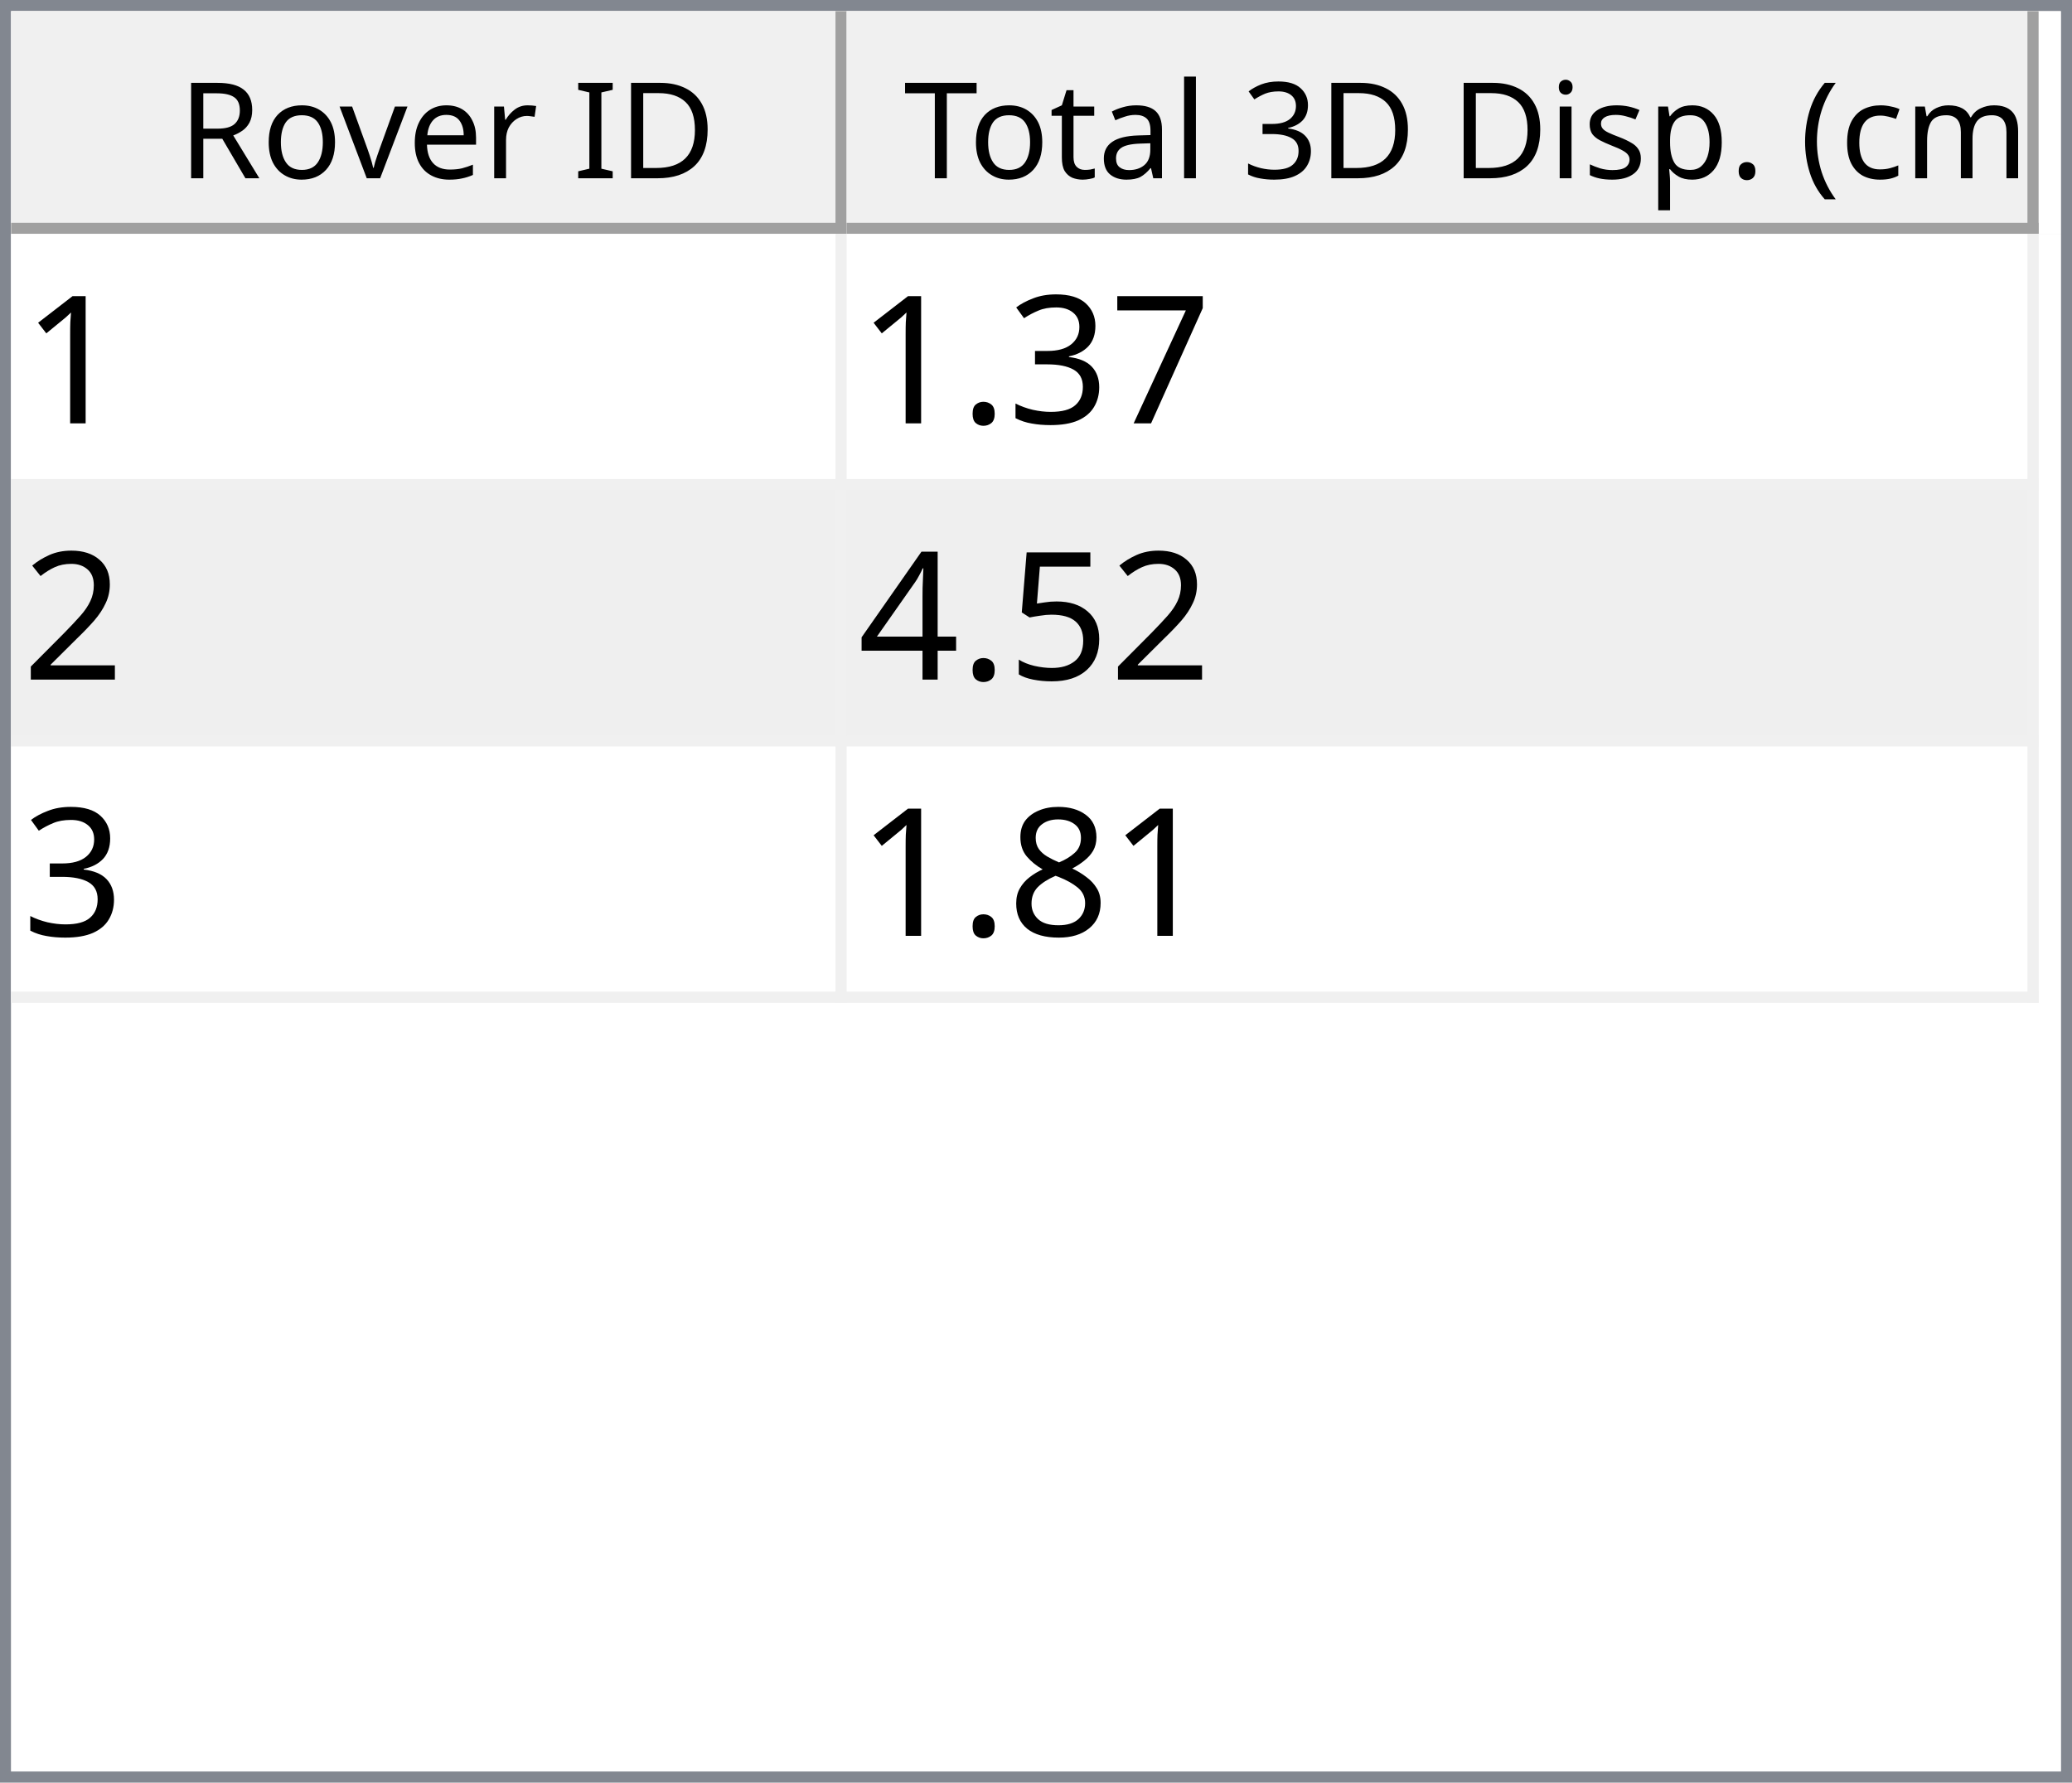
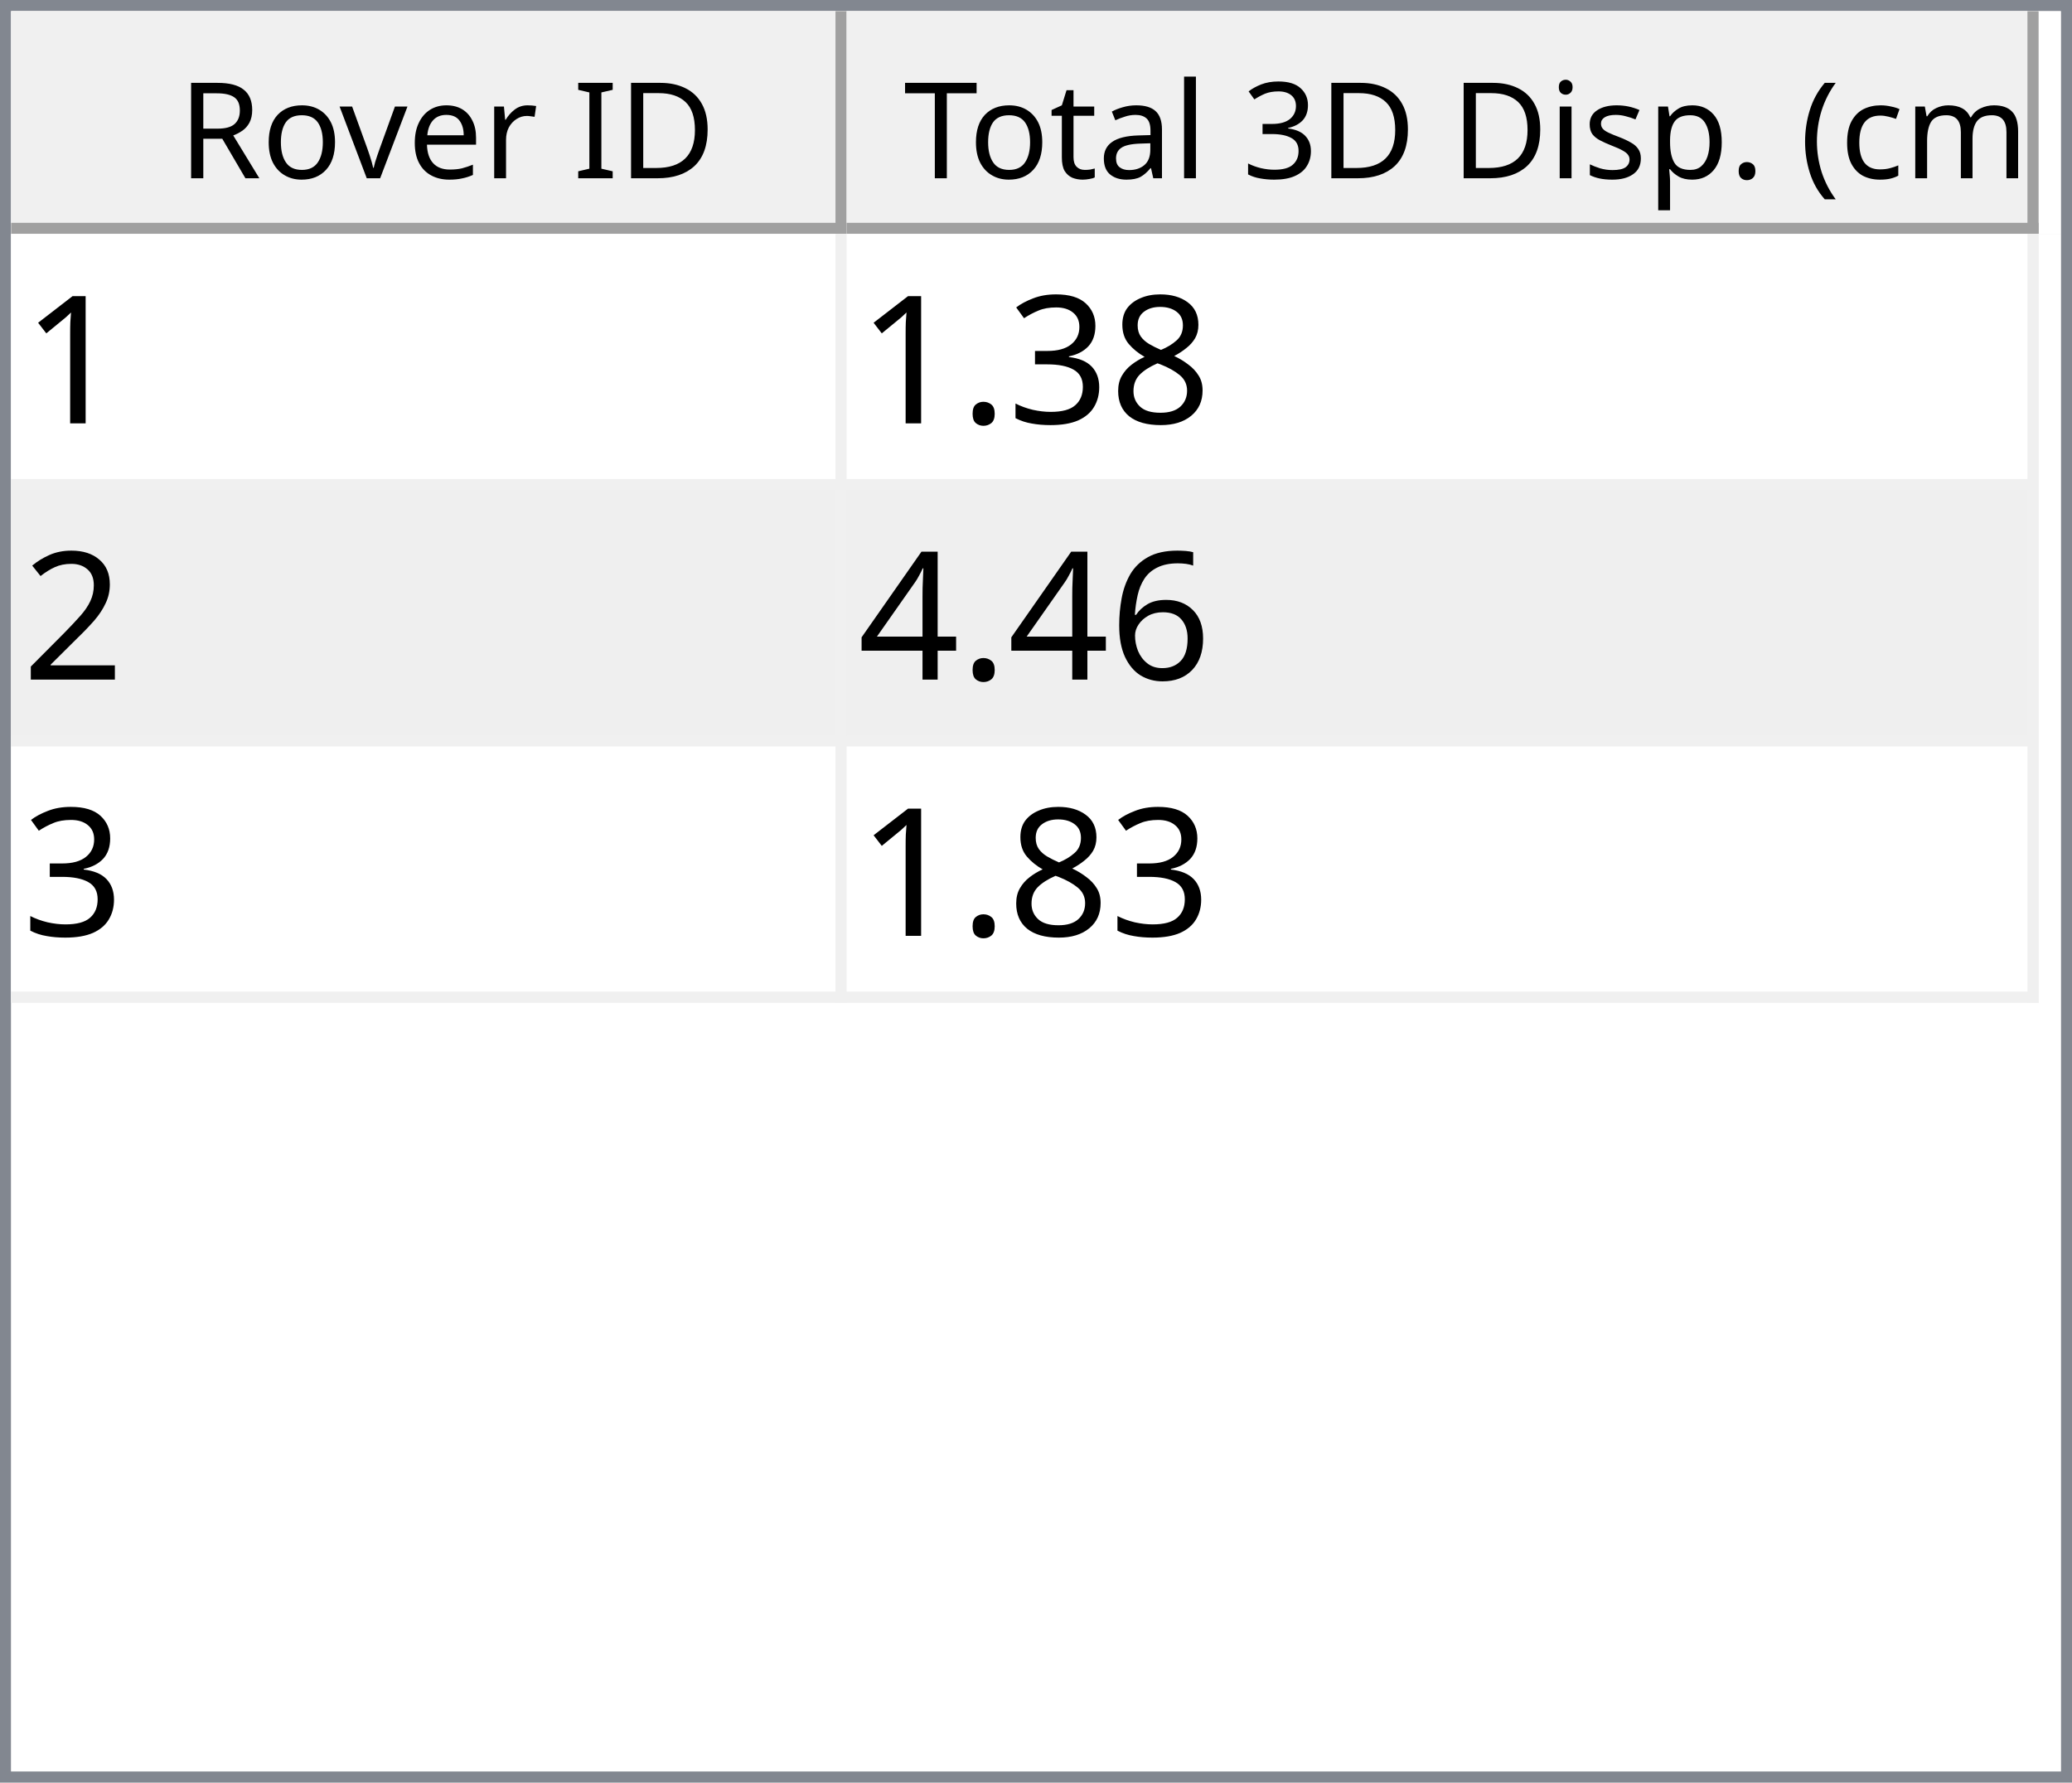
<svg xmlns="http://www.w3.org/2000/svg" style="fill-opacity:1; color-rendering:auto; color-interpolation:auto; text-rendering:auto; stroke:black; stroke-linecap:square; stroke-miterlimit:10; shape-rendering:auto; stroke-opacity:1; fill:black; stroke-dasharray:none; font-weight:normal; stroke-width:1; font-family:'Dialog'; font-style:normal; stroke-linejoin:miter; font-size:12px; stroke-dashoffset:0; image-rendering:auto;" width="186" height="160">
  <defs id="genericDefs" />
  <g>
    <defs id="defs1">
      <clipPath clipPathUnits="userSpaceOnUse" id="clipPath1">
        <path d="M0 0 L186 0 L186 160 L0 160 L0 0 Z" />
      </clipPath>
      <clipPath clipPathUnits="userSpaceOnUse" id="clipPath2">
        <path d="M0 0 L0 160 L186 160 L186 0 Z" />
      </clipPath>
      <clipPath clipPathUnits="userSpaceOnUse" id="clipPath3">
        <path d="M0 0 L0 20 L184 20 L184 0 Z" />
      </clipPath>
      <clipPath clipPathUnits="userSpaceOnUse" id="clipPath4">
        <path d="M0 0 L0 20 L75 20 L75 0 Z" />
      </clipPath>
      <clipPath clipPathUnits="userSpaceOnUse" id="clipPath5">
        <path d="M1 1 L1 19 L74 19 L74 1 Z" />
      </clipPath>
      <clipPath clipPathUnits="userSpaceOnUse" id="clipPath6">
        <path d="M0 0 L0 18 L73 18 L73 0 Z" />
      </clipPath>
      <clipPath clipPathUnits="userSpaceOnUse" id="clipPath7">
        <path d="M-0.5 -0.5 L-0.5 19.5 L74.5 19.5 L74.5 -0.5 Z" />
      </clipPath>
      <clipPath clipPathUnits="userSpaceOnUse" id="clipPath8">
        <path d="M0 0 L0 20 L107 20 L107 0 Z" />
      </clipPath>
      <clipPath clipPathUnits="userSpaceOnUse" id="clipPath9">
        <path d="M1 1 L1 19 L106 19 L106 1 Z" />
      </clipPath>
      <clipPath clipPathUnits="userSpaceOnUse" id="clipPath10">
        <path d="M0 0 L0 18 L105 18 L105 0 Z" />
      </clipPath>
      <clipPath clipPathUnits="userSpaceOnUse" id="clipPath11">
        <path d="M-0.5 -0.5 L-0.5 19.5 L106.5 19.5 L106.5 -0.5 Z" />
      </clipPath>
      <clipPath clipPathUnits="userSpaceOnUse" id="clipPath12">
        <path d="M0 0 L0 138 L184 138 L184 0 Z" />
      </clipPath>
      <clipPath clipPathUnits="userSpaceOnUse" id="clipPath13">
        <path d="M0 0 L0 69 L182 69 L182 0 Z" />
      </clipPath>
      <clipPath clipPathUnits="userSpaceOnUse" id="clipPath14">
        <path d="M-0.5 -0.5 L-0.5 68.5 L181.5 68.5 L181.5 -0.5 Z" />
      </clipPath>
      <clipPath clipPathUnits="userSpaceOnUse" id="clipPath15">
        <path d="M0 0 L0 22 L74 22 L74 0 Z" />
      </clipPath>
      <clipPath clipPathUnits="userSpaceOnUse" id="clipPath16">
        <path d="M0 0 L0 22 L106 22 L106 0 Z" />
      </clipPath>
      <font horiz-adv-x="64.551" id="font1">
        <font-face ascent="107.91" descent="25.098" units-per-em="100" style="font-style:normal; font-family:Segoe UI; font-weight:normal;" />
        <missing-glyph horiz-adv-x="64.551" d="M8.109 0 L8.109 68.266 L56.453 68.266 L56.453 0 L8.109 0 ZM15.328 7.234 L49.219 7.234 L49.219 61.031 L15.328 61.031 L15.328 7.234 Z" />
        <glyph unicode="D" horiz-adv-x="70.117" d="M9.188 0 L9.188 70.016 L28.516 70.016 Q65.531 70.016 65.531 35.891 Q65.531 19.672 55.25 9.836 Q44.969 0 27.734 0 L9.188 0 ZM17.391 62.594 L17.391 7.422 L27.828 7.422 Q41.609 7.422 49.273 14.797 Q56.938 22.172 56.938 35.688 Q56.938 62.594 28.328 62.594 L17.391 62.594 Z" />
        <glyph unicode="I" horiz-adv-x="26.611" d="M17.391 0 L9.188 0 L9.188 70.016 L17.391 70.016 L17.391 0 Z" />
        <glyph unicode=" " horiz-adv-x="27.393" d="" />
        <glyph unicode="r" horiz-adv-x="34.766" d="M34.188 41.891 Q32.078 43.5 28.125 43.5 Q23 43.5 19.555 38.672 Q16.109 33.844 16.109 25.484 L16.109 0 L8.109 0 L8.109 50 L16.109 50 L16.109 39.703 L16.312 39.703 Q18.016 44.969 21.531 47.922 Q25.047 50.875 29.391 50.875 Q32.516 50.875 34.188 50.203 L34.188 41.891 Z" />
        <glyph unicode="e" horiz-adv-x="52.295" d="M48.297 23 L12.984 23 Q13.188 14.656 17.484 10.109 Q21.781 5.562 29.297 5.562 Q37.75 5.562 44.828 11.141 L44.828 3.609 Q38.234 -1.172 27.391 -1.172 Q16.797 -1.172 10.742 5.641 Q4.688 12.453 4.688 24.812 Q4.688 36.469 11.305 43.82 Q17.922 51.172 27.734 51.172 Q37.547 51.172 42.922 44.828 Q48.297 38.484 48.297 27.203 L48.297 23 ZM40.094 29.781 Q40.047 36.719 36.75 40.578 Q33.453 44.438 27.594 44.438 Q21.922 44.438 17.969 40.383 Q14.016 36.328 13.094 29.781 L40.094 29.781 Z" />
        <glyph unicode="v" horiz-adv-x="47.9" d="M47.406 50 L27.484 0 L19.625 0 L0.688 50 L9.469 50 L22.172 13.672 Q23.578 9.672 23.922 6.688 L24.125 6.688 Q24.609 10.453 25.688 13.484 L38.969 50 L47.406 50 Z" />
        <glyph unicode="o" horiz-adv-x="58.594" d="M29 -1.172 Q17.922 -1.172 11.305 5.836 Q4.688 12.844 4.688 24.422 Q4.688 37.016 11.57 44.094 Q18.453 51.172 30.172 51.172 Q41.359 51.172 47.633 44.289 Q53.906 37.406 53.906 25.203 Q53.906 13.234 47.141 6.031 Q40.375 -1.172 29 -1.172 ZM29.594 44.438 Q21.875 44.438 17.383 39.188 Q12.891 33.938 12.891 24.703 Q12.891 15.828 17.43 10.695 Q21.969 5.562 29.594 5.562 Q37.359 5.562 41.531 10.594 Q45.703 15.625 45.703 24.906 Q45.703 34.281 41.531 39.359 Q37.359 44.438 29.594 44.438 Z" />
        <glyph unicode="R" horiz-adv-x="59.814" d="M59.375 0 L49.609 0 L37.891 19.625 Q36.281 22.359 34.766 24.289 Q33.25 26.219 31.664 27.438 Q30.078 28.656 28.25 29.219 Q26.422 29.781 24.125 29.781 L17.391 29.781 L17.391 0 L9.188 0 L9.188 70.016 L30.078 70.016 Q34.672 70.016 38.555 68.867 Q42.438 67.719 45.289 65.375 Q48.141 63.031 49.758 59.547 Q51.375 56.062 51.375 51.375 Q51.375 47.703 50.273 44.656 Q49.172 41.609 47.148 39.211 Q45.125 36.812 42.266 35.133 Q39.406 33.453 35.844 32.516 L35.844 32.328 Q37.594 31.547 38.891 30.547 Q40.188 29.547 41.359 28.18 Q42.531 26.812 43.68 25.078 Q44.828 23.344 46.234 21.047 L59.375 0 ZM17.391 62.594 L17.391 37.203 L28.516 37.203 Q31.594 37.203 34.203 38.133 Q36.812 39.062 38.719 40.797 Q40.625 42.531 41.703 45.047 Q42.781 47.562 42.781 50.688 Q42.781 56.297 39.141 59.445 Q35.5 62.594 28.609 62.594 L17.391 62.594 Z" />
        <glyph unicode=")" horiz-adv-x="30.176" d="M8.297 -15.922 L1.172 -15.922 Q16.406 2.344 16.406 26.812 Q16.406 51.469 1.078 70.016 L8.297 70.016 Q23.531 52.156 23.531 26.703 Q23.531 1.375 8.297 -15.922 Z" />
        <glyph unicode="m" horiz-adv-x="86.133" d="M79.109 0 L71.094 0 L71.094 28.719 Q71.094 37.016 68.531 40.727 Q65.969 44.438 59.906 44.438 Q54.781 44.438 51.195 39.75 Q47.609 35.062 47.609 28.516 L47.609 0 L39.594 0 L39.594 29.688 Q39.594 44.438 28.219 44.438 Q22.953 44.438 19.531 40.016 Q16.109 35.594 16.109 28.516 L16.109 0 L8.109 0 L8.109 50 L16.109 50 L16.109 42.094 L16.312 42.094 Q21.625 51.172 31.844 51.172 Q36.969 51.172 40.773 48.312 Q44.578 45.453 46 40.828 Q51.562 51.172 62.594 51.172 Q79.109 51.172 79.109 30.812 L79.109 0 Z" />
        <glyph unicode="c" horiz-adv-x="46.191" d="M42.188 2.297 Q36.422 -1.172 28.516 -1.172 Q17.828 -1.172 11.258 5.789 Q4.688 12.75 4.688 23.828 Q4.688 36.188 11.766 43.68 Q18.844 51.172 30.672 51.172 Q37.25 51.172 42.281 48.734 L42.281 40.531 Q36.719 44.438 30.375 44.438 Q22.703 44.438 17.797 38.945 Q12.891 33.453 12.891 24.516 Q12.891 15.719 17.508 10.641 Q22.125 5.562 29.891 5.562 Q36.422 5.562 42.188 9.906 L42.188 2.297 Z" />
        <glyph unicode="(" horiz-adv-x="30.176" d="M29.109 -15.922 L21.969 -15.922 Q6.844 1.375 6.844 26.703 Q6.844 52.156 21.969 70.016 L29.203 70.016 Q13.875 51.469 13.875 26.812 Q13.875 2.344 29.109 -15.922 Z" />
        <glyph unicode="." horiz-adv-x="21.68" d="M10.891 -1.078 Q8.641 -1.078 7.055 0.539 Q5.469 2.156 5.469 4.391 Q5.469 6.641 7.055 8.273 Q8.641 9.906 10.891 9.906 Q13.188 9.906 14.797 8.273 Q16.406 6.641 16.406 4.391 Q16.406 2.156 14.797 0.539 Q13.188 -1.078 10.891 -1.078 Z" />
        <glyph unicode="p" horiz-adv-x="58.789" d="M16.312 7.234 L16.109 7.234 L16.109 -23 L8.109 -23 L8.109 50 L16.109 50 L16.109 41.219 L16.312 41.219 Q22.219 51.172 33.594 51.172 Q43.266 51.172 48.688 44.461 Q54.109 37.75 54.109 26.469 Q54.109 13.922 48 6.375 Q41.891 -1.172 31.297 -1.172 Q21.578 -1.172 16.312 7.234 ZM16.109 27.391 L16.109 20.406 Q16.109 14.203 20.141 9.883 Q24.172 5.562 30.375 5.562 Q37.641 5.562 41.773 11.133 Q45.906 16.703 45.906 26.609 Q45.906 34.969 42.047 39.703 Q38.188 44.438 31.594 44.438 Q24.609 44.438 20.359 39.578 Q16.109 34.719 16.109 27.391 Z" />
        <glyph unicode="s" horiz-adv-x="42.432" d="M5.078 1.812 L5.078 10.406 Q11.625 5.562 19.484 5.562 Q30.031 5.562 30.031 12.594 Q30.031 14.594 29.125 15.992 Q28.219 17.391 26.68 18.461 Q25.141 19.531 23.07 20.383 Q21 21.234 18.609 22.172 Q15.281 23.484 12.766 24.828 Q10.25 26.172 8.57 27.859 Q6.891 29.547 6.031 31.695 Q5.172 33.844 5.172 36.719 Q5.172 40.234 6.789 42.945 Q8.406 45.656 11.086 47.484 Q13.766 49.312 17.211 50.242 Q20.656 51.172 24.312 51.172 Q30.812 51.172 35.938 48.922 L35.938 40.828 Q30.422 44.438 23.25 44.438 Q21 44.438 19.195 43.922 Q17.391 43.406 16.094 42.477 Q14.797 41.547 14.086 40.258 Q13.375 38.969 13.375 37.406 Q13.375 35.453 14.086 34.133 Q14.797 32.812 16.164 31.789 Q17.531 30.766 19.484 29.938 Q21.438 29.109 23.922 28.125 Q27.25 26.859 29.883 25.516 Q32.516 24.172 34.375 22.484 Q36.234 20.797 37.234 18.602 Q38.234 16.406 38.234 13.375 Q38.234 9.672 36.602 6.938 Q34.969 4.203 32.234 2.398 Q29.5 0.594 25.93 -0.289 Q22.359 -1.172 18.453 -1.172 Q10.75 -1.172 5.078 1.812 Z" />
        <glyph unicode="i" horiz-adv-x="24.219" d="M12.203 62.703 Q10.062 62.703 8.547 64.164 Q7.031 65.625 7.031 67.875 Q7.031 70.125 8.547 71.609 Q10.062 73.094 12.203 73.094 Q14.406 73.094 15.945 71.609 Q17.484 70.125 17.484 67.875 Q17.484 65.719 15.945 64.211 Q14.406 62.703 12.203 62.703 ZM16.109 0 L8.109 0 L8.109 50 L16.109 50 L16.109 0 Z" />
        <glyph unicode="3" horiz-adv-x="53.906" d="M46.531 19.828 Q46.531 15.094 44.75 11.211 Q42.969 7.328 39.719 4.57 Q36.469 1.812 31.93 0.297 Q27.391 -1.219 21.922 -1.219 Q11.922 -1.219 6 2.594 L6 11.188 Q13.094 5.609 22.219 5.609 Q25.875 5.609 28.828 6.539 Q31.781 7.469 33.906 9.227 Q36.031 10.984 37.18 13.477 Q38.328 15.969 38.328 19.094 Q38.328 32.812 18.797 32.812 L12.984 32.812 L12.984 39.594 L18.5 39.594 Q35.797 39.594 35.797 52.484 Q35.797 64.406 22.609 64.406 Q15.188 64.406 8.688 59.422 L8.688 67.188 Q15.375 71.188 24.609 71.188 Q29 71.188 32.57 69.969 Q36.141 68.75 38.68 66.555 Q41.219 64.359 42.609 61.281 Q44 58.203 44 54.5 Q44 40.672 30.031 36.719 L30.031 36.531 Q33.594 36.141 36.625 34.797 Q39.656 33.453 41.852 31.305 Q44.047 29.156 45.289 26.25 Q46.531 23.344 46.531 19.828 Z" />
        <glyph unicode="l" horiz-adv-x="24.219" d="M16.109 0 L8.109 0 L8.109 74.031 L16.109 74.031 L16.109 0 Z" />
        <glyph unicode="a" horiz-adv-x="50.879" d="M43.891 0 L35.891 0 L35.891 7.812 L35.688 7.812 Q30.469 -1.172 20.312 -1.172 Q12.844 -1.172 8.617 2.781 Q4.391 6.734 4.391 13.281 Q4.391 27.297 20.906 29.594 L35.891 31.688 Q35.891 44.438 25.594 44.438 Q16.547 44.438 9.281 38.281 L9.281 46.484 Q16.656 51.172 26.266 51.172 Q43.891 51.172 43.891 32.516 L43.891 0 ZM35.891 25.297 L23.828 23.641 Q18.266 22.859 15.43 20.875 Q12.594 18.891 12.594 13.875 Q12.594 10.203 15.211 7.883 Q17.828 5.562 22.172 5.562 Q28.125 5.562 32.008 9.742 Q35.891 13.922 35.891 20.312 L35.891 25.297 Z" />
        <glyph unicode="t" horiz-adv-x="33.887" d="M31.297 0.484 Q28.469 -1.078 23.828 -1.078 Q10.688 -1.078 10.688 13.578 L10.688 43.172 L2.094 43.172 L2.094 50 L10.688 50 L10.688 62.203 L18.703 64.797 L18.703 50 L31.297 50 L31.297 43.172 L18.703 43.172 L18.703 14.984 Q18.703 9.969 20.414 7.82 Q22.125 5.672 26.078 5.672 Q29.109 5.672 31.297 7.328 L31.297 0.484 Z" />
        <glyph unicode="T" horiz-adv-x="52.393" d="M50.594 62.594 L30.375 62.594 L30.375 0 L22.172 0 L22.172 62.594 L2 62.594 L2 70.016 L50.594 70.016 L50.594 62.594 Z" />
      </font>
      <font horiz-adv-x="75.0" id="font2">
        <font-face ascent="100.537" descent="21.973" units-per-em="100" style="font-style:normal; font-family:sans-serif; font-weight:normal;" />
        <missing-glyph horiz-adv-x="75.0" d="M12.5 0 L12.5 62.5 L62.5 62.5 L62.5 0 L12.5 0 ZM14.062 1.562 L60.938 1.562 L60.938 60.938 L14.062 60.938 L14.062 1.562 Z" />
        <glyph unicode="1" horiz-adv-x="55.615" d="M37.25 0 L28.469 0 L28.469 56 Q25.297 52.984 20.141 49.953 Q14.984 46.922 10.891 45.406 L10.891 53.906 Q18.266 57.375 23.781 62.305 Q29.297 67.234 31.594 71.875 L37.25 71.875 L37.25 0 Z" />
-         <glyph unicode="7" horiz-adv-x="55.615" d="M4.734 62.203 L4.734 70.656 L51.078 70.656 L51.078 63.812 Q44.234 56.547 37.523 44.484 Q30.812 32.422 27.156 19.672 Q24.516 10.688 23.781 0 L14.75 0 Q14.891 8.453 18.062 20.414 Q21.234 32.375 27.172 43.484 Q33.109 54.594 39.797 62.203 L4.734 62.203 Z" />
+         <glyph unicode="8" horiz-adv-x="55.615" d="M17.672 38.812 Q12.203 40.828 9.57 44.539 Q6.938 48.25 6.938 53.422 Q6.938 61.234 12.555 66.555 Q18.172 71.875 27.484 71.875 Q36.859 71.875 42.578 66.43 Q48.297 60.984 48.297 53.172 Q48.297 48.188 45.68 44.508 Q43.062 40.828 37.75 38.812 Q44.344 36.672 47.781 31.883 Q51.219 27.094 51.219 20.453 Q51.219 11.281 44.727 5.031 Q38.234 -1.219 27.641 -1.219 Q17.047 -1.219 10.547 5.055 Q4.047 11.328 4.047 20.703 Q4.047 27.688 7.594 32.398 Q11.141 37.109 17.672 38.812 ZM15.922 53.719 Q15.922 48.641 19.195 45.414 Q22.469 42.188 27.688 42.188 Q32.766 42.188 36.016 45.383 Q39.266 48.578 39.266 53.219 Q39.266 58.062 35.914 61.359 Q32.562 64.656 27.594 64.656 Q22.562 64.656 19.242 61.43 Q15.922 58.203 15.922 53.719 ZM13.094 20.656 Q13.094 16.891 14.875 13.375 Q16.656 9.859 20.172 7.93 Q23.688 6 27.734 6 Q34.031 6 38.133 10.055 Q42.234 14.109 42.234 20.359 Q42.234 26.703 38.016 30.859 Q33.797 35.016 27.438 35.016 Q21.234 35.016 17.164 30.914 Q13.094 26.812 13.094 20.656 Z" />
        <glyph unicode="3" horiz-adv-x="55.615" d="M4.203 18.891 L12.984 20.062 Q14.5 12.594 18.141 9.297 Q21.781 6 27 6 Q33.203 6 37.477 10.297 Q41.75 14.594 41.75 20.953 Q41.75 27 37.797 30.93 Q33.844 34.859 27.734 34.859 Q25.25 34.859 21.531 33.891 L22.516 41.609 Q23.391 41.5 23.922 41.5 Q29.547 41.5 34.039 44.43 Q38.531 47.359 38.531 53.469 Q38.531 58.297 35.258 61.477 Q31.984 64.656 26.812 64.656 Q21.688 64.656 18.266 61.43 Q14.844 58.203 13.875 51.766 L5.078 53.328 Q6.688 62.156 12.398 67.016 Q18.109 71.875 26.609 71.875 Q32.469 71.875 37.398 69.359 Q42.328 66.844 44.945 62.5 Q47.562 58.156 47.562 53.266 Q47.562 48.641 45.07 44.828 Q42.578 41.016 37.703 38.766 Q44.047 37.312 47.562 32.695 Q51.078 28.078 51.078 21.141 Q51.078 11.766 44.242 5.25 Q37.406 -1.266 26.953 -1.266 Q17.531 -1.266 11.305 4.352 Q5.078 9.969 4.203 18.891 Z" />
        <glyph unicode="." horiz-adv-x="27.783" d="M9.078 0 L9.078 10.016 L19.094 10.016 L19.094 0 L9.078 0 Z" />
        <glyph unicode="2" horiz-adv-x="55.615" d="M50.344 8.453 L50.344 0 L3.031 0 Q2.938 3.172 4.047 6.109 Q5.859 10.938 9.836 15.625 Q13.812 20.312 21.344 26.469 Q33.016 36.031 37.117 41.625 Q41.219 47.219 41.219 52.203 Q41.219 57.422 37.477 61.008 Q33.734 64.594 27.734 64.594 Q21.391 64.594 17.578 60.789 Q13.766 56.984 13.719 50.25 L4.688 51.172 Q5.609 61.281 11.664 66.578 Q17.719 71.875 27.938 71.875 Q38.234 71.875 44.242 66.164 Q50.25 60.453 50.25 52 Q50.25 47.703 48.492 43.555 Q46.734 39.406 42.656 34.812 Q38.578 30.219 29.109 22.219 Q21.188 15.578 18.945 13.211 Q16.703 10.844 15.234 8.453 L50.344 8.453 Z" />
-         <glyph unicode="5" horiz-adv-x="55.615" d="M4.156 18.75 L13.375 19.531 Q14.406 12.797 18.141 9.398 Q21.875 6 27.156 6 Q33.5 6 37.891 10.789 Q42.281 15.578 42.281 23.484 Q42.281 31 38.062 35.352 Q33.844 39.703 27 39.703 Q22.75 39.703 19.336 37.773 Q15.922 35.844 13.969 32.766 L5.719 33.844 L12.641 70.609 L48.25 70.609 L48.25 62.203 L19.672 62.203 L15.828 42.969 Q22.266 47.469 29.344 47.469 Q38.719 47.469 45.164 40.969 Q51.609 34.469 51.609 24.266 Q51.609 14.547 45.953 7.469 Q39.062 -1.219 27.156 -1.219 Q17.391 -1.219 11.211 4.25 Q5.031 9.719 4.156 18.75 Z" />
+         <glyph unicode="6" horiz-adv-x="55.615" d="M49.75 54.047 L41.016 53.375 Q39.844 58.547 37.703 60.891 Q34.125 64.656 28.906 64.656 Q24.703 64.656 21.531 62.312 Q17.391 59.281 14.992 53.469 Q12.594 47.656 12.5 36.922 Q15.672 41.75 20.266 44.094 Q24.859 46.438 29.891 46.438 Q38.672 46.438 44.852 39.969 Q51.031 33.5 51.031 23.25 Q51.031 16.5 48.125 10.719 Q45.219 4.938 40.141 1.859 Q35.062 -1.219 28.609 -1.219 Q17.625 -1.219 10.695 6.859 Q3.766 14.938 3.766 33.5 Q3.766 54.25 11.422 63.672 Q18.109 71.875 29.438 71.875 Q37.891 71.875 43.289 67.141 Q48.688 62.406 49.75 54.047 ZM13.875 23.188 Q13.875 18.656 15.797 14.508 Q17.719 10.359 21.188 8.18 Q24.656 6 28.469 6 Q34.031 6 38.039 10.492 Q42.047 14.984 42.047 22.703 Q42.047 30.125 38.086 34.398 Q34.125 38.672 28.125 38.672 Q22.172 38.672 18.023 34.398 Q13.875 30.125 13.875 23.188 Z" />
        <glyph unicode="4" horiz-adv-x="55.615" d="M32.328 0 L32.328 17.141 L1.266 17.141 L1.266 25.203 L33.938 71.578 L41.109 71.578 L41.109 25.203 L50.781 25.203 L50.781 17.141 L41.109 17.141 L41.109 0 L32.328 0 ZM32.328 25.203 L32.328 57.469 L9.906 25.203 L32.328 25.203 Z" />
-         <glyph unicode="8" horiz-adv-x="55.615" d="M17.672 38.812 Q12.203 40.828 9.57 44.539 Q6.938 48.25 6.938 53.422 Q6.938 61.234 12.555 66.555 Q18.172 71.875 27.484 71.875 Q36.859 71.875 42.578 66.43 Q48.297 60.984 48.297 53.172 Q48.297 48.188 45.68 44.508 Q43.062 40.828 37.75 38.812 Q44.344 36.672 47.781 31.883 Q51.219 27.094 51.219 20.453 Q51.219 11.281 44.727 5.031 Q38.234 -1.219 27.641 -1.219 Q17.047 -1.219 10.547 5.055 Q4.047 11.328 4.047 20.703 Q4.047 27.688 7.594 32.398 Q11.141 37.109 17.672 38.812 ZM15.922 53.719 Q15.922 48.641 19.195 45.414 Q22.469 42.188 27.688 42.188 Q32.766 42.188 36.016 45.383 Q39.266 48.578 39.266 53.219 Q39.266 58.062 35.914 61.359 Q32.562 64.656 27.594 64.656 Q22.562 64.656 19.242 61.43 Q15.922 58.203 15.922 53.719 ZM13.094 20.656 Q13.094 16.891 14.875 13.375 Q16.656 9.859 20.172 7.93 Q23.688 6 27.734 6 Q34.031 6 38.133 10.055 Q42.234 14.109 42.234 20.359 Q42.234 26.703 38.016 30.859 Q33.797 35.016 27.438 35.016 Q21.234 35.016 17.164 30.914 Q13.094 26.812 13.094 20.656 Z" />
      </font>
    </defs>
    <g style="fill:white; stroke:white;">
      <rect x="0" y="0" width="186" style="clip-path:url(#clipPath1); stroke:none;" height="160" />
    </g>
    <g style="fill:white; text-rendering:optimizeSpeed; color-rendering:optimizeSpeed; image-rendering:optimizeSpeed; shape-rendering:crispEdges; stroke:white; color-interpolation:sRGB;">
      <rect x="0" width="186" height="160" y="0" style="stroke:none;" />
      <path style="stroke:none;" d="M0 160 L186 160 L186 0 L0 0 Z" />
    </g>
    <g style="fill:rgb(240,240,240); font-family:'Segoe UI'; stroke:rgb(240,240,240);">
      <rect x="0" y="0" width="186" style="clip-path:url(#clipPath2); stroke:none;" height="160" />
    </g>
    <g style="fill:rgb(130,135,144); font-family:'Segoe UI'; stroke:rgb(130,135,144);">
      <path d="M0 0 L186 0 L186 160 L0 160 L0 0 ZM1 1 L185 1 L185 159 L1 159 L1 1 Z" style="fill-rule:evenodd; clip-path:url(#clipPath2); stroke:none;" />
    </g>
    <g style="fill:white; font-family:'Segoe UI'; stroke:white;" transform="translate(1,1)">
      <rect x="0" y="0" width="184" style="clip-path:url(#clipPath3); stroke:none;" height="20" />
    </g>
    <g style="fill:rgb(240,240,240); font-family:'Segoe UI'; stroke:rgb(240,240,240);" transform="translate(1,1)">
      <rect x="0" y="0" width="75" style="clip-path:url(#clipPath4); stroke:none;" height="20" />
    </g>
    <g style="font-family:'Segoe UI';" transform="translate(2,2)">
      <text x="14" xml:space="preserve" y="14" style="clip-path:url(#clipPath6); stroke:none;">Rover ID</text>
    </g>
    <g style="fill:rgb(160,160,160); font-family:'Segoe UI'; stroke:rgb(160,160,160); stroke-linejoin:bevel;" transform="translate(1.5,1.5)">
      <line x1="74" x2="74" y1="0" style="fill:none; clip-path:url(#clipPath7);" y2="19" />
    </g>
    <g style="fill:rgb(160,160,160); font-family:'Segoe UI'; stroke:rgb(160,160,160); stroke-linejoin:bevel;" transform="matrix(1,0,0,1,1,1) translate(0.5,0.5)">
      <line x1="0" x2="74" y1="19" style="fill:none; clip-path:url(#clipPath7);" y2="19" />
    </g>
    <g style="fill:rgb(240,240,240); font-family:'Segoe UI'; stroke:rgb(240,240,240);" transform="translate(76,1)">
      <rect x="0" y="0" width="107" style="clip-path:url(#clipPath8); stroke:none;" height="20" />
    </g>
    <g style="font-family:'Segoe UI';" transform="translate(77,2)">
      <text x="1" xml:space="preserve" y="14" style="clip-path:url(#clipPath10); stroke:none;"> Total 3D Disp. (cm)</text>
    </g>
    <g style="fill:rgb(160,160,160); font-family:'Segoe UI'; stroke:rgb(160,160,160); stroke-linejoin:bevel;" transform="translate(76.5,1.5)">
      <line x1="106" x2="106" y1="0" style="fill:none; clip-path:url(#clipPath11);" y2="19" />
    </g>
    <g style="fill:rgb(160,160,160); font-family:'Segoe UI'; stroke:rgb(160,160,160); stroke-linejoin:bevel;" transform="matrix(1,0,0,1,76,1) translate(0.5,0.5)">
      <line x1="0" x2="106" y1="19" style="fill:none; clip-path:url(#clipPath11);" y2="19" />
    </g>
    <g style="fill:white; font-family:'Segoe UI'; stroke:white;" transform="translate(1,21)">
      <rect x="0" y="0" width="184" style="clip-path:url(#clipPath12); stroke:none;" height="138" />
    </g>
    <g style="fill:rgb(240,240,240); font-size:16px; font-family:sans-serif; stroke:rgb(240,240,240);" transform="translate(1,21)">
      <rect x="0" y="0" width="182" style="clip-path:url(#clipPath13); stroke:none;" height="69" />
      <line transform="translate(0.5,0.5)" x1="0" x2="181" y1="22" style="clip-path:url(#clipPath14); fill:none; stroke-linejoin:bevel;" y2="22" />
    </g>
    <g transform="matrix(1,0,0,1,1,21) translate(0.5,0.5)" style="fill:rgb(240,240,240); font-size:16px; font-family:sans-serif; stroke:rgb(240,240,240); stroke-linejoin:bevel;">
      <line x1="0" x2="181" y1="45" style="fill:none; clip-path:url(#clipPath14);" y2="45" />
    </g>
    <g transform="matrix(1,0,0,1,1,21) translate(0.5,0.5)" style="fill:rgb(240,240,240); font-size:16px; font-family:sans-serif; stroke:rgb(240,240,240); stroke-linejoin:bevel;">
      <line x1="0" x2="181" y1="68" style="fill:none; clip-path:url(#clipPath14);" y2="68" />
    </g>
    <g transform="matrix(1,0,0,1,1,21) translate(0.5,0.5)" style="fill:rgb(240,240,240); font-size:16px; font-family:sans-serif; stroke:rgb(240,240,240); stroke-linejoin:bevel;">
      <line x1="74" x2="74" y1="0" style="fill:none; clip-path:url(#clipPath14);" y2="68" />
    </g>
    <g transform="matrix(1,0,0,1,1,21) translate(0.5,0.5)" style="fill:rgb(240,240,240); font-size:16px; font-family:sans-serif; stroke:rgb(240,240,240); stroke-linejoin:bevel;">
      <line x1="181" x2="181" y1="0" style="fill:none; clip-path:url(#clipPath14);" y2="68" />
    </g>
    <g style="fill:white; font-size:16px; font-family:sans-serif; stroke:white;" transform="matrix(1,0,0,1,1,21)">
      <rect x="0" y="0" width="74" style="clip-path:url(#clipPath15); stroke:none;" height="22" />
      <text x="1" y="17" style="fill:black; clip-path:url(#clipPath15); stroke:none;" xml:space="preserve">1</text>
    </g>
    <g style="fill:white; font-size:16px; font-family:sans-serif; stroke:white;" transform="matrix(1,0,0,1,1,21) translate(75,0)">
      <rect x="0" y="0" width="106" style="clip-path:url(#clipPath16); stroke:none;" height="22" />
-       <text x="1" y="17" style="fill:black; clip-path:url(#clipPath16); stroke:none;" xml:space="preserve">1.37</text>
+       <text x="1" y="17" style="fill:black; clip-path:url(#clipPath16); stroke:none;" xml:space="preserve">1.38</text>
    </g>
    <g style="fill:rgb(239,239,239); font-size:16px; font-family:sans-serif; stroke:rgb(239,239,239);" transform="matrix(1,0,0,1,1,21) translate(0,23)">
      <rect x="0" y="0" width="74" style="clip-path:url(#clipPath15); stroke:none;" height="22" />
      <text x="1" y="17" style="fill:black; clip-path:url(#clipPath15); stroke:none;" xml:space="preserve">2</text>
    </g>
    <g style="fill:rgb(239,239,239); font-size:16px; font-family:sans-serif; stroke:rgb(239,239,239);" transform="matrix(1,0,0,1,1,21) translate(75,23)">
      <rect x="0" y="0" width="106" style="clip-path:url(#clipPath16); stroke:none;" height="22" />
-       <text x="1" y="17" style="fill:black; clip-path:url(#clipPath16); stroke:none;" xml:space="preserve">4.52</text>
+       <text x="1" y="17" style="fill:black; clip-path:url(#clipPath16); stroke:none;" xml:space="preserve">4.46</text>
    </g>
    <g style="fill:white; font-size:16px; font-family:sans-serif; stroke:white;" transform="matrix(1,0,0,1,1,21) translate(0,46)">
      <rect x="0" y="0" width="74" style="clip-path:url(#clipPath15); stroke:none;" height="22" />
      <text x="1" y="17" style="fill:black; clip-path:url(#clipPath15); stroke:none;" xml:space="preserve">3</text>
    </g>
    <g style="fill:white; font-size:16px; font-family:sans-serif; stroke:white;" transform="matrix(1,0,0,1,1,21) translate(75,46)">
      <rect x="0" y="0" width="106" style="clip-path:url(#clipPath16); stroke:none;" height="22" />
-       <text x="1" y="17" style="fill:black; clip-path:url(#clipPath16); stroke:none;" xml:space="preserve">1.81</text>
+       <text x="1" y="17" style="fill:black; clip-path:url(#clipPath16); stroke:none;" xml:space="preserve">1.83</text>
    </g>
  </g>
</svg>
